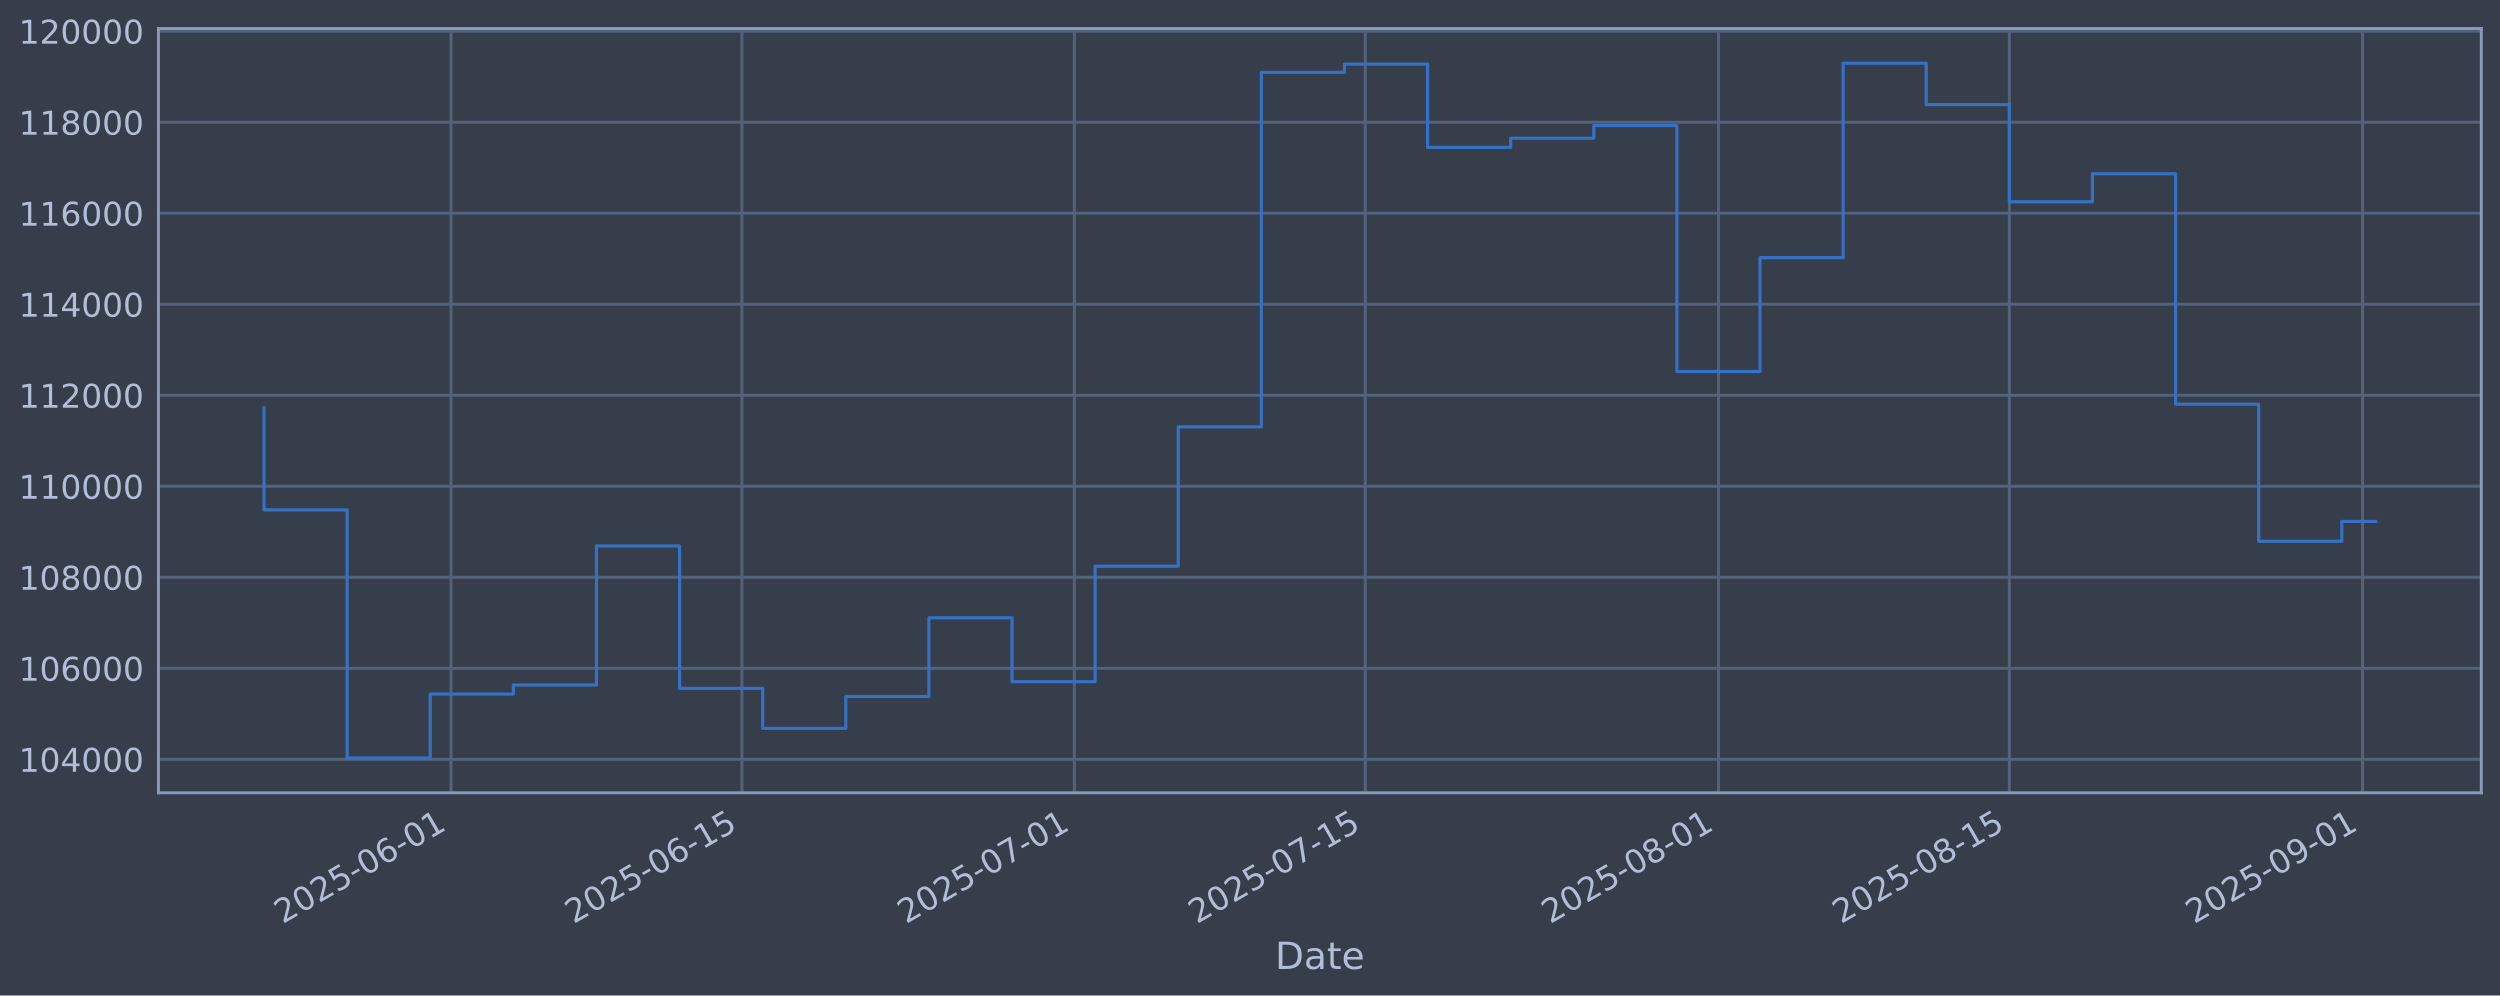
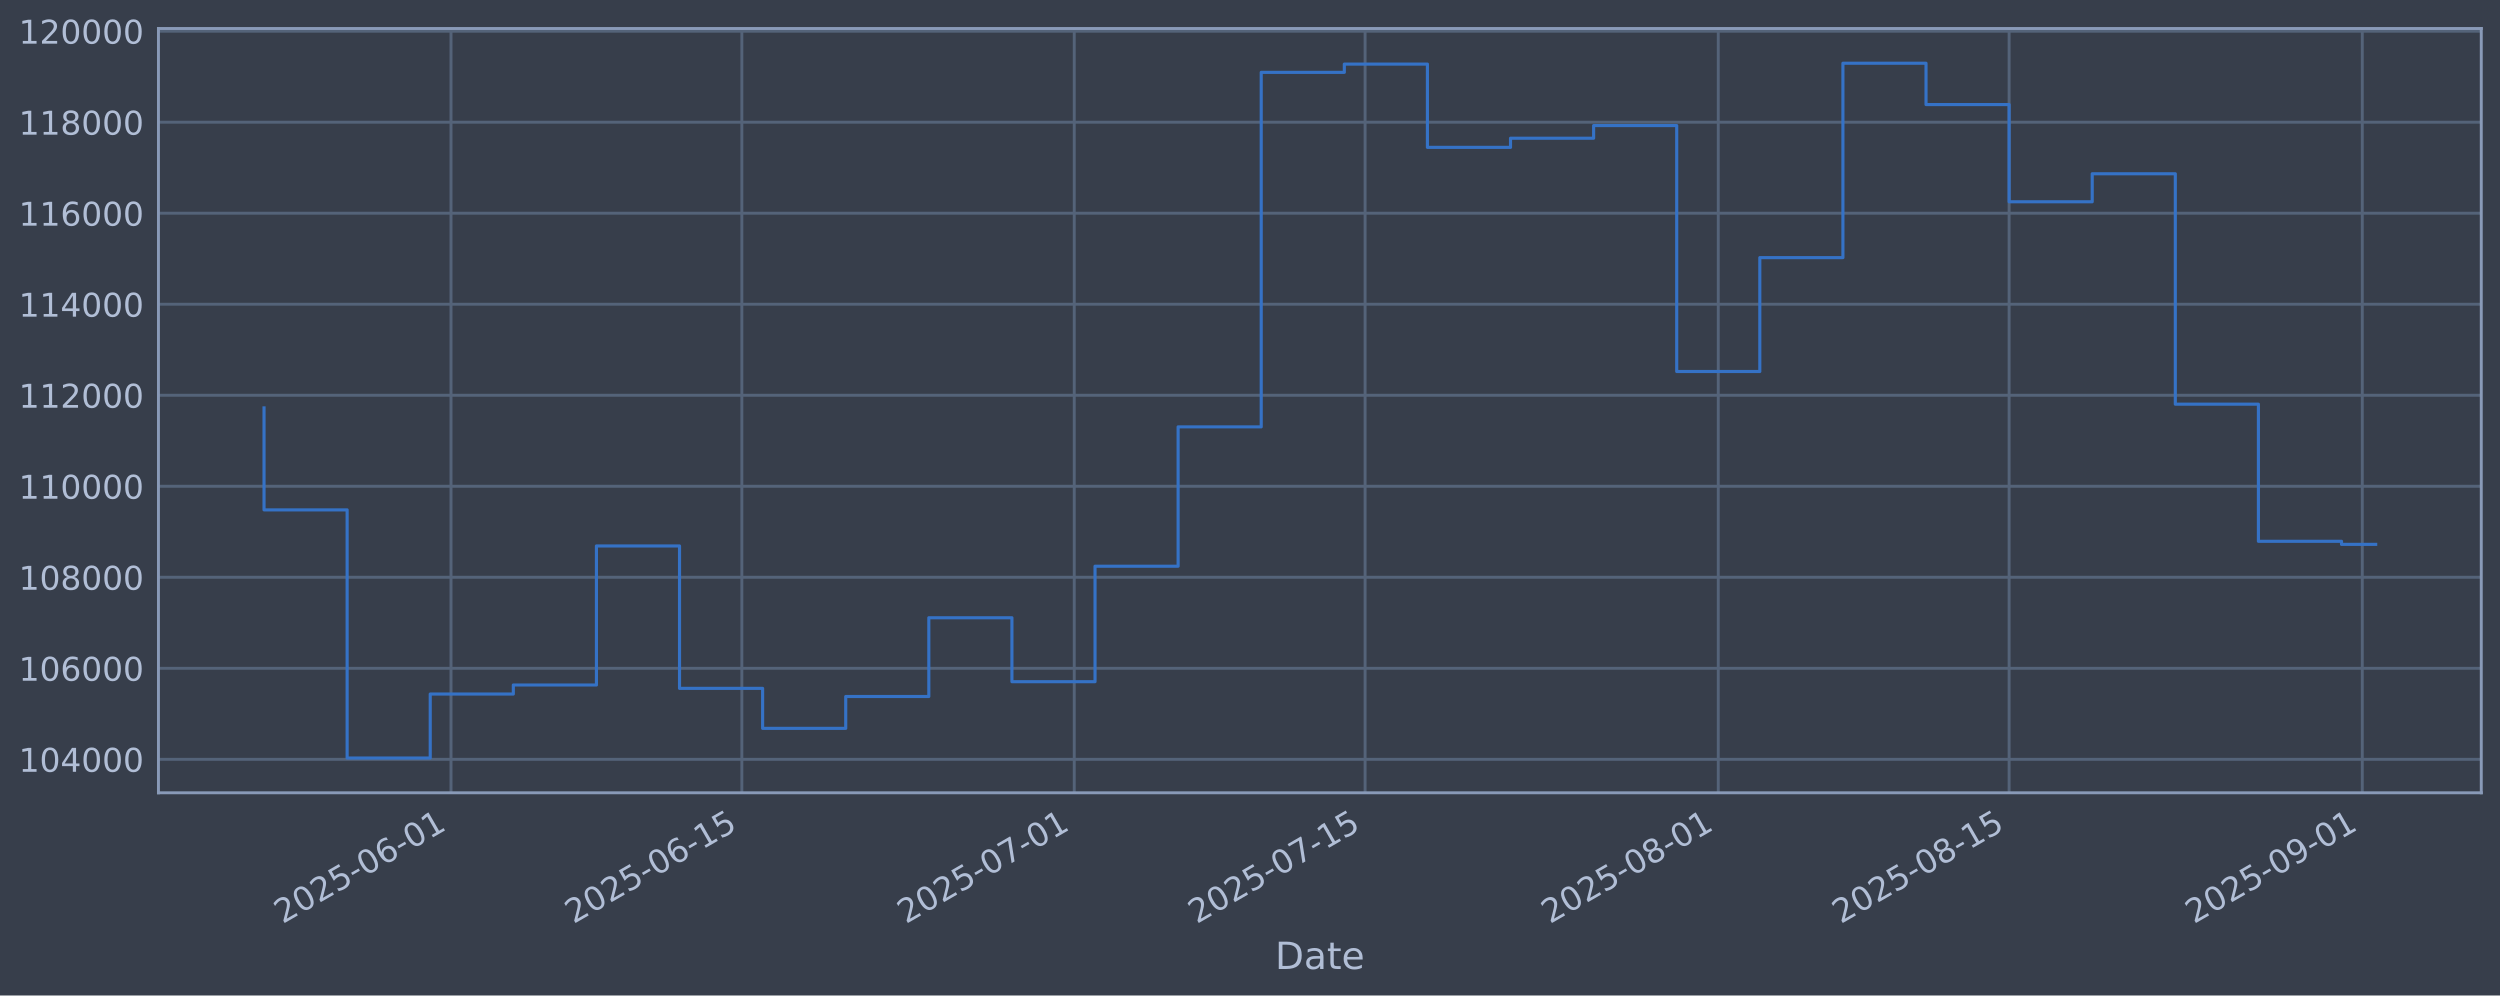
<svg xmlns="http://www.w3.org/2000/svg" xmlns:xlink="http://www.w3.org/1999/xlink" width="960.9pt" height="382.628pt" viewBox="0 0 960.9 382.628" version="1.1">
  <defs>
    <style type="text/css">*{stroke-linejoin: round; stroke-linecap: butt}</style>
  </defs>
  <g id="figure_1">
    <g id="patch_1">
      <path d="M 0 382.628  L 960.9 382.628  L 960.9 0  L 0 0  z " style="fill: #373e4b" />
    </g>
    <g id="axes_1">
      <g id="patch_2">
        <path d="M 60.901 304.718  L 953.701 304.718  L 953.701 10.958  L 60.901 10.958  z " style="fill: #373e4b" />
      </g>
      <g id="matplotlib.axis_1">
        <g id="xtick_1">
          <g id="line2d_1">
-             <path d="M 173.357 304.718  L 173.357 10.958  " clip-path="url(#p574aad3455)" style="fill: none; stroke: #546379; stroke-width: 1.12; stroke-linecap: square" />
+             <path d="M 173.347 304.718  L 173.347 10.958  " clip-path="url(#p9eebdb7edb)" style="fill: none; stroke: #546379; stroke-width: 1.12; stroke-linecap: square" />
          </g>
          <g id="line2d_2" />
          <g id="text_1">
-             <g style="fill: #b1bed6" transform="translate(108.6314 355.2226) rotate(-30) scale(0.126 -0.126)">
+             <g style="fill: #b1bed6" transform="translate(108.6219 355.2226) rotate(-30) scale(0.126 -0.126)">
              <defs>
                <path id="DejaVuSans-32" d="M 1228 531  L 3431 531  L 3431 0  L 469 0  L 469 531  Q 828 903 1448 1529  Q 2069 2156 2228 2338  Q 2531 2678 2651 2914  Q 2772 3150 2772 3378  Q 2772 3750 2511 3984  Q 2250 4219 1831 4219  Q 1534 4219 1204 4116  Q 875 4013 500 3803  L 500 4441  Q 881 4594 1212 4672  Q 1544 4750 1819 4750  Q 2544 4750 2975 4387  Q 3406 4025 3406 3419  Q 3406 3131 3298 2873  Q 3191 2616 2906 2266  Q 2828 2175 2409 1742  Q 1991 1309 1228 531  z " transform="scale(0.015625)" />
                <path id="DejaVuSans-30" d="M 2034 4250  Q 1547 4250 1301 3770  Q 1056 3291 1056 2328  Q 1056 1369 1301 889  Q 1547 409 2034 409  Q 2525 409 2770 889  Q 3016 1369 3016 2328  Q 3016 3291 2770 3770  Q 2525 4250 2034 4250  z M 2034 4750  Q 2819 4750 3233 4129  Q 3647 3509 3647 2328  Q 3647 1150 3233 529  Q 2819 -91 2034 -91  Q 1250 -91 836 529  Q 422 1150 422 2328  Q 422 3509 836 4129  Q 1250 4750 2034 4750  z " transform="scale(0.015625)" />
                <path id="DejaVuSans-35" d="M 691 4666  L 3169 4666  L 3169 4134  L 1269 4134  L 1269 2991  Q 1406 3038 1543 3061  Q 1681 3084 1819 3084  Q 2600 3084 3056 2656  Q 3513 2228 3513 1497  Q 3513 744 3044 326  Q 2575 -91 1722 -91  Q 1428 -91 1123 -41  Q 819 9 494 109  L 494 744  Q 775 591 1075 516  Q 1375 441 1709 441  Q 2250 441 2565 725  Q 2881 1009 2881 1497  Q 2881 1984 2565 2268  Q 2250 2553 1709 2553  Q 1456 2553 1204 2497  Q 953 2441 691 2322  L 691 4666  z " transform="scale(0.015625)" />
                <path id="DejaVuSans-2d" d="M 313 2009  L 1997 2009  L 1997 1497  L 313 1497  L 313 2009  z " transform="scale(0.015625)" />
                <path id="DejaVuSans-36" d="M 2113 2584  Q 1688 2584 1439 2293  Q 1191 2003 1191 1497  Q 1191 994 1439 701  Q 1688 409 2113 409  Q 2538 409 2786 701  Q 3034 994 3034 1497  Q 3034 2003 2786 2293  Q 2538 2584 2113 2584  z M 3366 4563  L 3366 3988  Q 3128 4100 2886 4159  Q 2644 4219 2406 4219  Q 1781 4219 1451 3797  Q 1122 3375 1075 2522  Q 1259 2794 1537 2939  Q 1816 3084 2150 3084  Q 2853 3084 3261 2657  Q 3669 2231 3669 1497  Q 3669 778 3244 343  Q 2819 -91 2113 -91  Q 1303 -91 875 529  Q 447 1150 447 2328  Q 447 3434 972 4092  Q 1497 4750 2381 4750  Q 2619 4750 2861 4703  Q 3103 4656 3366 4563  z " transform="scale(0.015625)" />
                <path id="DejaVuSans-31" d="M 794 531  L 1825 531  L 1825 4091  L 703 3866  L 703 4441  L 1819 4666  L 2450 4666  L 2450 531  L 3481 531  L 3481 0  L 794 0  L 794 531  z " transform="scale(0.015625)" />
              </defs>
              <use xlink:href="#DejaVuSans-32" />
              <use xlink:href="#DejaVuSans-30" transform="translate(63.62305 0)" />
              <use xlink:href="#DejaVuSans-32" transform="translate(127.2461 0)" />
              <use xlink:href="#DejaVuSans-35" transform="translate(190.8691 0)" />
              <use xlink:href="#DejaVuSans-2d" transform="translate(254.4922 0)" />
              <use xlink:href="#DejaVuSans-30" transform="translate(290.5762 0)" />
              <use xlink:href="#DejaVuSans-36" transform="translate(354.1992 0)" />
              <use xlink:href="#DejaVuSans-2d" transform="translate(417.8223 0)" />
              <use xlink:href="#DejaVuSans-30" transform="translate(453.9062 0)" />
              <use xlink:href="#DejaVuSans-31" transform="translate(517.5293 0)" />
            </g>
          </g>
        </g>
        <g id="xtick_2">
          <g id="line2d_3">
-             <path d="M 285.162 304.718  L 285.162 10.958  " clip-path="url(#p574aad3455)" style="fill: none; stroke: #546379; stroke-width: 1.12; stroke-linecap: square" />
+             <path d="M 285.137 304.718  L 285.137 10.958  " clip-path="url(#p9eebdb7edb)" style="fill: none; stroke: #546379; stroke-width: 1.12; stroke-linecap: square" />
          </g>
          <g id="line2d_4" />
          <g id="text_2">
-             <g style="fill: #b1bed6" transform="translate(220.4364 355.2226) rotate(-30) scale(0.126 -0.126)">
+             <g style="fill: #b1bed6" transform="translate(220.4119 355.2226) rotate(-30) scale(0.126 -0.126)">
              <use xlink:href="#DejaVuSans-32" />
              <use xlink:href="#DejaVuSans-30" transform="translate(63.62305 0)" />
              <use xlink:href="#DejaVuSans-32" transform="translate(127.2461 0)" />
              <use xlink:href="#DejaVuSans-35" transform="translate(190.8691 0)" />
              <use xlink:href="#DejaVuSans-2d" transform="translate(254.4922 0)" />
              <use xlink:href="#DejaVuSans-30" transform="translate(290.5762 0)" />
              <use xlink:href="#DejaVuSans-36" transform="translate(354.1992 0)" />
              <use xlink:href="#DejaVuSans-2d" transform="translate(417.8223 0)" />
              <use xlink:href="#DejaVuSans-31" transform="translate(453.9062 0)" />
              <use xlink:href="#DejaVuSans-35" transform="translate(517.5293 0)" />
            </g>
          </g>
        </g>
        <g id="xtick_3">
          <g id="line2d_5">
-             <path d="M 412.939 304.718  L 412.939 10.958  " clip-path="url(#p574aad3455)" style="fill: none; stroke: #546379; stroke-width: 1.12; stroke-linecap: square" />
+             <path d="M 412.898 304.718  L 412.898 10.958  " clip-path="url(#p9eebdb7edb)" style="fill: none; stroke: #546379; stroke-width: 1.12; stroke-linecap: square" />
          </g>
          <g id="line2d_6" />
          <g id="text_3">
-             <g style="fill: #b1bed6" transform="translate(348.2135 355.2226) rotate(-30) scale(0.126 -0.126)">
+             <g style="fill: #b1bed6" transform="translate(348.172 355.2226) rotate(-30) scale(0.126 -0.126)">
              <defs>
                <path id="DejaVuSans-37" d="M 525 4666  L 3525 4666  L 3525 4397  L 1831 0  L 1172 0  L 2766 4134  L 525 4134  L 525 4666  z " transform="scale(0.015625)" />
              </defs>
              <use xlink:href="#DejaVuSans-32" />
              <use xlink:href="#DejaVuSans-30" transform="translate(63.62305 0)" />
              <use xlink:href="#DejaVuSans-32" transform="translate(127.2461 0)" />
              <use xlink:href="#DejaVuSans-35" transform="translate(190.8691 0)" />
              <use xlink:href="#DejaVuSans-2d" transform="translate(254.4922 0)" />
              <use xlink:href="#DejaVuSans-30" transform="translate(290.5762 0)" />
              <use xlink:href="#DejaVuSans-37" transform="translate(354.1992 0)" />
              <use xlink:href="#DejaVuSans-2d" transform="translate(417.8223 0)" />
              <use xlink:href="#DejaVuSans-30" transform="translate(453.9062 0)" />
              <use xlink:href="#DejaVuSans-31" transform="translate(517.5293 0)" />
            </g>
          </g>
        </g>
        <g id="xtick_4">
          <g id="line2d_7">
-             <path d="M 524.744 304.718  L 524.744 10.958  " clip-path="url(#p574aad3455)" style="fill: none; stroke: #546379; stroke-width: 1.12; stroke-linecap: square" />
+             <path d="M 524.688 304.718  L 524.688 10.958  " clip-path="url(#p9eebdb7edb)" style="fill: none; stroke: #546379; stroke-width: 1.12; stroke-linecap: square" />
          </g>
          <g id="line2d_8" />
          <g id="text_4">
-             <g style="fill: #b1bed6" transform="translate(460.0185 355.2226) rotate(-30) scale(0.126 -0.126)">
+             <g style="fill: #b1bed6" transform="translate(459.9621 355.2226) rotate(-30) scale(0.126 -0.126)">
              <use xlink:href="#DejaVuSans-32" />
              <use xlink:href="#DejaVuSans-30" transform="translate(63.62305 0)" />
              <use xlink:href="#DejaVuSans-32" transform="translate(127.2461 0)" />
              <use xlink:href="#DejaVuSans-35" transform="translate(190.8691 0)" />
              <use xlink:href="#DejaVuSans-2d" transform="translate(254.4922 0)" />
              <use xlink:href="#DejaVuSans-30" transform="translate(290.5762 0)" />
              <use xlink:href="#DejaVuSans-37" transform="translate(354.1992 0)" />
              <use xlink:href="#DejaVuSans-2d" transform="translate(417.8223 0)" />
              <use xlink:href="#DejaVuSans-31" transform="translate(453.9062 0)" />
              <use xlink:href="#DejaVuSans-35" transform="translate(517.5293 0)" />
            </g>
          </g>
        </g>
        <g id="xtick_5">
          <g id="line2d_9">
-             <path d="M 660.507 304.718  L 660.507 10.958  " clip-path="url(#p574aad3455)" style="fill: none; stroke: #546379; stroke-width: 1.12; stroke-linecap: square" />
+             <path d="M 660.433 304.718  L 660.433 10.958  " clip-path="url(#p9eebdb7edb)" style="fill: none; stroke: #546379; stroke-width: 1.12; stroke-linecap: square" />
          </g>
          <g id="line2d_10" />
          <g id="text_5">
-             <g style="fill: #b1bed6" transform="translate(595.7816 355.2226) rotate(-30) scale(0.126 -0.126)">
+             <g style="fill: #b1bed6" transform="translate(595.7072 355.2226) rotate(-30) scale(0.126 -0.126)">
              <defs>
                <path id="DejaVuSans-38" d="M 2034 2216  Q 1584 2216 1326 1975  Q 1069 1734 1069 1313  Q 1069 891 1326 650  Q 1584 409 2034 409  Q 2484 409 2743 651  Q 3003 894 3003 1313  Q 3003 1734 2745 1975  Q 2488 2216 2034 2216  z M 1403 2484  Q 997 2584 770 2862  Q 544 3141 544 3541  Q 544 4100 942 4425  Q 1341 4750 2034 4750  Q 2731 4750 3128 4425  Q 3525 4100 3525 3541  Q 3525 3141 3298 2862  Q 3072 2584 2669 2484  Q 3125 2378 3379 2068  Q 3634 1759 3634 1313  Q 3634 634 3220 271  Q 2806 -91 2034 -91  Q 1263 -91 848 271  Q 434 634 434 1313  Q 434 1759 690 2068  Q 947 2378 1403 2484  z M 1172 3481  Q 1172 3119 1398 2916  Q 1625 2713 2034 2713  Q 2441 2713 2670 2916  Q 2900 3119 2900 3481  Q 2900 3844 2670 4047  Q 2441 4250 2034 4250  Q 1625 4250 1398 4047  Q 1172 3844 1172 3481  z " transform="scale(0.015625)" />
              </defs>
              <use xlink:href="#DejaVuSans-32" />
              <use xlink:href="#DejaVuSans-30" transform="translate(63.62305 0)" />
              <use xlink:href="#DejaVuSans-32" transform="translate(127.2461 0)" />
              <use xlink:href="#DejaVuSans-35" transform="translate(190.8691 0)" />
              <use xlink:href="#DejaVuSans-2d" transform="translate(254.4922 0)" />
              <use xlink:href="#DejaVuSans-30" transform="translate(290.5762 0)" />
              <use xlink:href="#DejaVuSans-38" transform="translate(354.1992 0)" />
              <use xlink:href="#DejaVuSans-2d" transform="translate(417.8223 0)" />
              <use xlink:href="#DejaVuSans-30" transform="translate(453.9062 0)" />
              <use xlink:href="#DejaVuSans-31" transform="translate(517.5293 0)" />
            </g>
          </g>
        </g>
        <g id="xtick_6">
          <g id="line2d_11">
-             <path d="M 772.312 304.718  L 772.312 10.958  " clip-path="url(#p574aad3455)" style="fill: none; stroke: #546379; stroke-width: 1.12; stroke-linecap: square" />
+             <path d="M 772.223 304.718  L 772.223 10.958  " clip-path="url(#p9eebdb7edb)" style="fill: none; stroke: #546379; stroke-width: 1.12; stroke-linecap: square" />
          </g>
          <g id="line2d_12" />
          <g id="text_6">
-             <g style="fill: #b1bed6" transform="translate(707.5866 355.2226) rotate(-30) scale(0.126 -0.126)">
+             <g style="fill: #b1bed6" transform="translate(707.4973 355.2226) rotate(-30) scale(0.126 -0.126)">
              <use xlink:href="#DejaVuSans-32" />
              <use xlink:href="#DejaVuSans-30" transform="translate(63.62305 0)" />
              <use xlink:href="#DejaVuSans-32" transform="translate(127.2461 0)" />
              <use xlink:href="#DejaVuSans-35" transform="translate(190.8691 0)" />
              <use xlink:href="#DejaVuSans-2d" transform="translate(254.4922 0)" />
              <use xlink:href="#DejaVuSans-30" transform="translate(290.5762 0)" />
              <use xlink:href="#DejaVuSans-38" transform="translate(354.1992 0)" />
              <use xlink:href="#DejaVuSans-2d" transform="translate(417.8223 0)" />
              <use xlink:href="#DejaVuSans-31" transform="translate(453.9062 0)" />
              <use xlink:href="#DejaVuSans-35" transform="translate(517.5293 0)" />
            </g>
          </g>
        </g>
        <g id="xtick_7">
          <g id="line2d_13">
-             <path d="M 908.075 304.718  L 908.075 10.958  " clip-path="url(#p574aad3455)" style="fill: none; stroke: #546379; stroke-width: 1.12; stroke-linecap: square" />
+             <path d="M 907.968 304.718  L 907.968 10.958  " clip-path="url(#p9eebdb7edb)" style="fill: none; stroke: #546379; stroke-width: 1.12; stroke-linecap: square" />
          </g>
          <g id="line2d_14" />
          <g id="text_7">
-             <g style="fill: #b1bed6" transform="translate(843.3498 355.2226) rotate(-30) scale(0.126 -0.126)">
+             <g style="fill: #b1bed6" transform="translate(843.2424 355.2226) rotate(-30) scale(0.126 -0.126)">
              <defs>
                <path id="DejaVuSans-39" d="M 703 97  L 703 672  Q 941 559 1184 500  Q 1428 441 1663 441  Q 2288 441 2617 861  Q 2947 1281 2994 2138  Q 2813 1869 2534 1725  Q 2256 1581 1919 1581  Q 1219 1581 811 2004  Q 403 2428 403 3163  Q 403 3881 828 4315  Q 1253 4750 1959 4750  Q 2769 4750 3195 4129  Q 3622 3509 3622 2328  Q 3622 1225 3098 567  Q 2575 -91 1691 -91  Q 1453 -91 1209 -44  Q 966 3 703 97  z M 1959 2075  Q 2384 2075 2632 2365  Q 2881 2656 2881 3163  Q 2881 3666 2632 3958  Q 2384 4250 1959 4250  Q 1534 4250 1286 3958  Q 1038 3666 1038 3163  Q 1038 2656 1286 2365  Q 1534 2075 1959 2075  z " transform="scale(0.015625)" />
              </defs>
              <use xlink:href="#DejaVuSans-32" />
              <use xlink:href="#DejaVuSans-30" transform="translate(63.62305 0)" />
              <use xlink:href="#DejaVuSans-32" transform="translate(127.2461 0)" />
              <use xlink:href="#DejaVuSans-35" transform="translate(190.8691 0)" />
              <use xlink:href="#DejaVuSans-2d" transform="translate(254.4922 0)" />
              <use xlink:href="#DejaVuSans-30" transform="translate(290.5762 0)" />
              <use xlink:href="#DejaVuSans-39" transform="translate(354.1992 0)" />
              <use xlink:href="#DejaVuSans-2d" transform="translate(417.8223 0)" />
              <use xlink:href="#DejaVuSans-30" transform="translate(453.9062 0)" />
              <use xlink:href="#DejaVuSans-31" transform="translate(517.5293 0)" />
            </g>
          </g>
        </g>
        <g id="text_8">
          <g style="fill: #b1bed6" transform="translate(490.0914 372.4337) scale(0.144 -0.144)">
            <defs>
              <path id="DejaVuSans-44" d="M 1259 4147  L 1259 519  L 2022 519  Q 2988 519 3436 956  Q 3884 1394 3884 2338  Q 3884 3275 3436 3711  Q 2988 4147 2022 4147  L 1259 4147  z M 628 4666  L 1925 4666  Q 3281 4666 3915 4102  Q 4550 3538 4550 2338  Q 4550 1131 3912 565  Q 3275 0 1925 0  L 628 0  L 628 4666  z " transform="scale(0.015625)" />
              <path id="DejaVuSans-61" d="M 2194 1759  Q 1497 1759 1228 1600  Q 959 1441 959 1056  Q 959 750 1161 570  Q 1363 391 1709 391  Q 2188 391 2477 730  Q 2766 1069 2766 1631  L 2766 1759  L 2194 1759  z M 3341 1997  L 3341 0  L 2766 0  L 2766 531  Q 2569 213 2275 61  Q 1981 -91 1556 -91  Q 1019 -91 701 211  Q 384 513 384 1019  Q 384 1609 779 1909  Q 1175 2209 1959 2209  L 2766 2209  L 2766 2266  Q 2766 2663 2505 2880  Q 2244 3097 1772 3097  Q 1472 3097 1187 3025  Q 903 2953 641 2809  L 641 3341  Q 956 3463 1253 3523  Q 1550 3584 1831 3584  Q 2591 3584 2966 3190  Q 3341 2797 3341 1997  z " transform="scale(0.015625)" />
              <path id="DejaVuSans-74" d="M 1172 4494  L 1172 3500  L 2356 3500  L 2356 3053  L 1172 3053  L 1172 1153  Q 1172 725 1289 603  Q 1406 481 1766 481  L 2356 481  L 2356 0  L 1766 0  Q 1100 0 847 248  Q 594 497 594 1153  L 594 3053  L 172 3053  L 172 3500  L 594 3500  L 594 4494  L 1172 4494  z " transform="scale(0.015625)" />
              <path id="DejaVuSans-65" d="M 3597 1894  L 3597 1613  L 953 1613  Q 991 1019 1311 708  Q 1631 397 2203 397  Q 2534 397 2845 478  Q 3156 559 3463 722  L 3463 178  Q 3153 47 2828 -22  Q 2503 -91 2169 -91  Q 1331 -91 842 396  Q 353 884 353 1716  Q 353 2575 817 3079  Q 1281 3584 2069 3584  Q 2775 3584 3186 3129  Q 3597 2675 3597 1894  z M 3022 2063  Q 3016 2534 2758 2815  Q 2500 3097 2075 3097  Q 1594 3097 1305 2825  Q 1016 2553 972 2059  L 3022 2063  z " transform="scale(0.015625)" />
            </defs>
            <use xlink:href="#DejaVuSans-44" />
            <use xlink:href="#DejaVuSans-61" transform="translate(77.00195 0)" />
            <use xlink:href="#DejaVuSans-74" transform="translate(138.2812 0)" />
            <use xlink:href="#DejaVuSans-65" transform="translate(177.4902 0)" />
          </g>
        </g>
      </g>
      <g id="matplotlib.axis_2">
        <g id="ytick_1">
          <g id="line2d_15">
-             <path d="M 60.901 291.85  L 953.701 291.85  " clip-path="url(#p574aad3455)" style="fill: none; stroke: #546379; stroke-width: 1.12; stroke-linecap: square" />
+             <path d="M 60.901 291.85  L 953.701 291.85  " clip-path="url(#p9eebdb7edb)" style="fill: none; stroke: #546379; stroke-width: 1.12; stroke-linecap: square" />
          </g>
          <g id="line2d_16" />
          <g id="text_9">
            <g style="fill: #b1bed6" transform="translate(7.2 296.6367) scale(0.126 -0.126)">
              <defs>
                <path id="DejaVuSans-34" d="M 2419 4116  L 825 1625  L 2419 1625  L 2419 4116  z M 2253 4666  L 3047 4666  L 3047 1625  L 3713 1625  L 3713 1100  L 3047 1100  L 3047 0  L 2419 0  L 2419 1100  L 313 1100  L 313 1709  L 2253 4666  z " transform="scale(0.015625)" />
              </defs>
              <use xlink:href="#DejaVuSans-31" />
              <use xlink:href="#DejaVuSans-30" transform="translate(63.62305 0)" />
              <use xlink:href="#DejaVuSans-34" transform="translate(127.2461 0)" />
              <use xlink:href="#DejaVuSans-30" transform="translate(190.8691 0)" />
              <use xlink:href="#DejaVuSans-30" transform="translate(254.4922 0)" />
              <use xlink:href="#DejaVuSans-30" transform="translate(318.1152 0)" />
            </g>
          </g>
        </g>
        <g id="ytick_2">
          <g id="line2d_17">
-             <path d="M 60.901 256.867  L 953.701 256.867  " clip-path="url(#p574aad3455)" style="fill: none; stroke: #546379; stroke-width: 1.12; stroke-linecap: square" />
+             <path d="M 60.901 256.867  L 953.701 256.867  " clip-path="url(#p9eebdb7edb)" style="fill: none; stroke: #546379; stroke-width: 1.12; stroke-linecap: square" />
          </g>
          <g id="line2d_18" />
          <g id="text_10">
            <g style="fill: #b1bed6" transform="translate(7.2 261.6538) scale(0.126 -0.126)">
              <use xlink:href="#DejaVuSans-31" />
              <use xlink:href="#DejaVuSans-30" transform="translate(63.62305 0)" />
              <use xlink:href="#DejaVuSans-36" transform="translate(127.2461 0)" />
              <use xlink:href="#DejaVuSans-30" transform="translate(190.8691 0)" />
              <use xlink:href="#DejaVuSans-30" transform="translate(254.4922 0)" />
              <use xlink:href="#DejaVuSans-30" transform="translate(318.1152 0)" />
            </g>
          </g>
        </g>
        <g id="ytick_3">
          <g id="line2d_19">
-             <path d="M 60.901 221.884  L 953.701 221.884  " clip-path="url(#p574aad3455)" style="fill: none; stroke: #546379; stroke-width: 1.12; stroke-linecap: square" />
+             <path d="M 60.901 221.884  L 953.701 221.884  " clip-path="url(#p9eebdb7edb)" style="fill: none; stroke: #546379; stroke-width: 1.12; stroke-linecap: square" />
          </g>
          <g id="line2d_20" />
          <g id="text_11">
            <g style="fill: #b1bed6" transform="translate(7.2 226.671) scale(0.126 -0.126)">
              <use xlink:href="#DejaVuSans-31" />
              <use xlink:href="#DejaVuSans-30" transform="translate(63.62305 0)" />
              <use xlink:href="#DejaVuSans-38" transform="translate(127.2461 0)" />
              <use xlink:href="#DejaVuSans-30" transform="translate(190.8691 0)" />
              <use xlink:href="#DejaVuSans-30" transform="translate(254.4922 0)" />
              <use xlink:href="#DejaVuSans-30" transform="translate(318.1152 0)" />
            </g>
          </g>
        </g>
        <g id="ytick_4">
          <g id="line2d_21">
-             <path d="M 60.901 186.901  L 953.701 186.901  " clip-path="url(#p574aad3455)" style="fill: none; stroke: #546379; stroke-width: 1.12; stroke-linecap: square" />
+             <path d="M 60.901 186.901  L 953.701 186.901  " clip-path="url(#p9eebdb7edb)" style="fill: none; stroke: #546379; stroke-width: 1.12; stroke-linecap: square" />
          </g>
          <g id="line2d_22" />
          <g id="text_12">
            <g style="fill: #b1bed6" transform="translate(7.2 191.6882) scale(0.126 -0.126)">
              <use xlink:href="#DejaVuSans-31" />
              <use xlink:href="#DejaVuSans-31" transform="translate(63.62305 0)" />
              <use xlink:href="#DejaVuSans-30" transform="translate(127.2461 0)" />
              <use xlink:href="#DejaVuSans-30" transform="translate(190.8691 0)" />
              <use xlink:href="#DejaVuSans-30" transform="translate(254.4922 0)" />
              <use xlink:href="#DejaVuSans-30" transform="translate(318.1152 0)" />
            </g>
          </g>
        </g>
        <g id="ytick_5">
          <g id="line2d_23">
-             <path d="M 60.901 151.918  L 953.701 151.918  " clip-path="url(#p574aad3455)" style="fill: none; stroke: #546379; stroke-width: 1.12; stroke-linecap: square" />
+             <path d="M 60.901 151.918  L 953.701 151.918  " clip-path="url(#p9eebdb7edb)" style="fill: none; stroke: #546379; stroke-width: 1.12; stroke-linecap: square" />
          </g>
          <g id="line2d_24" />
          <g id="text_13">
            <g style="fill: #b1bed6" transform="translate(7.2 156.7053) scale(0.126 -0.126)">
              <use xlink:href="#DejaVuSans-31" />
              <use xlink:href="#DejaVuSans-31" transform="translate(63.62305 0)" />
              <use xlink:href="#DejaVuSans-32" transform="translate(127.2461 0)" />
              <use xlink:href="#DejaVuSans-30" transform="translate(190.8691 0)" />
              <use xlink:href="#DejaVuSans-30" transform="translate(254.4922 0)" />
              <use xlink:href="#DejaVuSans-30" transform="translate(318.1152 0)" />
            </g>
          </g>
        </g>
        <g id="ytick_6">
          <g id="line2d_25">
-             <path d="M 60.901 116.936  L 953.701 116.936  " clip-path="url(#p574aad3455)" style="fill: none; stroke: #546379; stroke-width: 1.12; stroke-linecap: square" />
+             <path d="M 60.901 116.936  L 953.701 116.936  " clip-path="url(#p9eebdb7edb)" style="fill: none; stroke: #546379; stroke-width: 1.12; stroke-linecap: square" />
          </g>
          <g id="line2d_26" />
          <g id="text_14">
            <g style="fill: #b1bed6" transform="translate(7.2 121.7225) scale(0.126 -0.126)">
              <use xlink:href="#DejaVuSans-31" />
              <use xlink:href="#DejaVuSans-31" transform="translate(63.62305 0)" />
              <use xlink:href="#DejaVuSans-34" transform="translate(127.2461 0)" />
              <use xlink:href="#DejaVuSans-30" transform="translate(190.8691 0)" />
              <use xlink:href="#DejaVuSans-30" transform="translate(254.4922 0)" />
              <use xlink:href="#DejaVuSans-30" transform="translate(318.1152 0)" />
            </g>
          </g>
        </g>
        <g id="ytick_7">
          <g id="line2d_27">
-             <path d="M 60.901 81.953  L 953.701 81.953  " clip-path="url(#p574aad3455)" style="fill: none; stroke: #546379; stroke-width: 1.12; stroke-linecap: square" />
+             <path d="M 60.901 81.953  L 953.701 81.953  " clip-path="url(#p9eebdb7edb)" style="fill: none; stroke: #546379; stroke-width: 1.12; stroke-linecap: square" />
          </g>
          <g id="line2d_28" />
          <g id="text_15">
            <g style="fill: #b1bed6" transform="translate(7.2 86.73969) scale(0.126 -0.126)">
              <use xlink:href="#DejaVuSans-31" />
              <use xlink:href="#DejaVuSans-31" transform="translate(63.62305 0)" />
              <use xlink:href="#DejaVuSans-36" transform="translate(127.2461 0)" />
              <use xlink:href="#DejaVuSans-30" transform="translate(190.8691 0)" />
              <use xlink:href="#DejaVuSans-30" transform="translate(254.4922 0)" />
              <use xlink:href="#DejaVuSans-30" transform="translate(318.1152 0)" />
            </g>
          </g>
        </g>
        <g id="ytick_8">
          <g id="line2d_29">
-             <path d="M 60.901 46.97  L 953.701 46.97  " clip-path="url(#p574aad3455)" style="fill: none; stroke: #546379; stroke-width: 1.12; stroke-linecap: square" />
+             <path d="M 60.901 46.97  L 953.701 46.97  " clip-path="url(#p9eebdb7edb)" style="fill: none; stroke: #546379; stroke-width: 1.12; stroke-linecap: square" />
          </g>
          <g id="line2d_30" />
          <g id="text_16">
            <g style="fill: #b1bed6" transform="translate(7.2 51.75686) scale(0.126 -0.126)">
              <use xlink:href="#DejaVuSans-31" />
              <use xlink:href="#DejaVuSans-31" transform="translate(63.62305 0)" />
              <use xlink:href="#DejaVuSans-38" transform="translate(127.2461 0)" />
              <use xlink:href="#DejaVuSans-30" transform="translate(190.8691 0)" />
              <use xlink:href="#DejaVuSans-30" transform="translate(254.4922 0)" />
              <use xlink:href="#DejaVuSans-30" transform="translate(318.1152 0)" />
            </g>
          </g>
        </g>
        <g id="ytick_9">
          <g id="line2d_31">
-             <path d="M 60.901 11.987  L 953.701 11.987  " clip-path="url(#p574aad3455)" style="fill: none; stroke: #546379; stroke-width: 1.12; stroke-linecap: square" />
+             <path d="M 60.901 11.987  L 953.701 11.987  " clip-path="url(#p9eebdb7edb)" style="fill: none; stroke: #546379; stroke-width: 1.12; stroke-linecap: square" />
          </g>
          <g id="line2d_32" />
          <g id="text_17">
            <g style="fill: #b1bed6" transform="translate(7.2 16.77403) scale(0.126 -0.126)">
              <use xlink:href="#DejaVuSans-31" />
              <use xlink:href="#DejaVuSans-32" transform="translate(63.62305 0)" />
              <use xlink:href="#DejaVuSans-30" transform="translate(127.2461 0)" />
              <use xlink:href="#DejaVuSans-30" transform="translate(190.8691 0)" />
              <use xlink:href="#DejaVuSans-30" transform="translate(254.4922 0)" />
              <use xlink:href="#DejaVuSans-30" transform="translate(318.1152 0)" />
            </g>
          </g>
        </g>
      </g>
      <g id="line2d_33">
-         <path d="M 101.482 156.778  L 101.482 195.974  L 133.427 195.974  L 133.427 291.366  L 165.371 291.366  L 165.371 266.759  L 197.315 266.759  L 197.315 263.286  L 229.259 263.286  L 229.259 209.841  L 261.204 209.841  L 261.204 264.586  L 293.148 264.586  L 293.148 279.95  L 325.092 279.95  L 325.092 267.706  L 357.037 267.706  L 357.037 237.446  L 388.981 237.446  L 388.981 262.012  L 420.925 262.012  L 420.925 217.631  L 452.869 217.631  L 452.869 164.07  L 484.814 164.07  L 484.814 27.81  L 516.758 27.81  L 516.758 24.636  L 548.702 24.636  L 548.702 56.646  L 580.646 56.646  L 580.646 53.121  L 612.591 53.121  L 612.591 48.272  L 644.535 48.272  L 644.535 142.793  L 676.479 142.793  L 676.479 99.016  L 708.424 99.016  L 708.424 24.311  L 740.368 24.311  L 740.368 40.185  L 772.312 40.185  L 772.312 77.56  L 804.256 77.56  L 804.256 66.788  L 836.201 66.788  L 836.201 155.356  L 868.145 155.356  L 868.145 208.052  L 900.089 208.052  L 900.089 200.411  L 913.119 200.411  " clip-path="url(#p574aad3455)" style="fill: none; stroke: #3572c6; stroke-width: 1.2; stroke-linecap: square" />
+         <path d="M 101.482 156.778  L 101.482 195.974  L 133.422 195.974  L 133.422 291.366  L 165.362 291.366  L 165.362 266.759  L 197.302 266.759  L 197.302 263.286  L 229.242 263.286  L 229.242 209.841  L 261.182 209.841  L 261.182 264.586  L 293.122 264.586  L 293.122 279.95  L 325.062 279.95  L 325.062 267.706  L 357.002 267.706  L 357.002 237.446  L 388.943 237.446  L 388.943 262.012  L 420.883 262.012  L 420.883 217.631  L 452.823 217.631  L 452.823 164.07  L 484.763 164.07  L 484.763 27.81  L 516.703 27.81  L 516.703 24.636  L 548.643 24.636  L 548.643 56.646  L 580.583 56.646  L 580.583 53.121  L 612.523 53.121  L 612.523 48.272  L 644.463 48.272  L 644.463 142.793  L 676.403 142.793  L 676.403 99.016  L 708.343 99.016  L 708.343 24.311  L 740.283 24.311  L 740.283 40.185  L 772.223 40.185  L 772.223 77.56  L 804.163 77.56  L 804.163 66.788  L 836.103 66.788  L 836.103 155.356  L 868.043 155.356  L 868.043 208.052  L 899.983 208.052  L 899.983 209.244  L 913.119 209.244  " clip-path="url(#p9eebdb7edb)" style="fill: none; stroke: #3572c6; stroke-width: 1.2; stroke-linecap: square" />
      </g>
      <g id="patch_3">
        <path d="M 60.901 304.718  L 60.901 10.958  " style="fill: none; stroke: #899ab8; stroke-width: 1.12; stroke-linejoin: miter; stroke-linecap: square" />
      </g>
      <g id="patch_4">
        <path d="M 953.701 304.718  L 953.701 10.958  " style="fill: none; stroke: #899ab8; stroke-width: 1.12; stroke-linejoin: miter; stroke-linecap: square" />
      </g>
      <g id="patch_5">
        <path d="M 60.901 304.718  L 953.701 304.718  " style="fill: none; stroke: #899ab8; stroke-width: 1.12; stroke-linejoin: miter; stroke-linecap: square" />
      </g>
      <g id="patch_6">
        <path d="M 60.901 10.958  L 953.701 10.958  " style="fill: none; stroke: #899ab8; stroke-width: 1.12; stroke-linejoin: miter; stroke-linecap: square" />
      </g>
    </g>
  </g>
  <defs>
-     <clipPath id="p574aad3455">
+     <clipPath id="p9eebdb7edb">
      <rect x="60.901" y="10.958" width="892.8" height="293.76" />
    </clipPath>
  </defs>
</svg>
